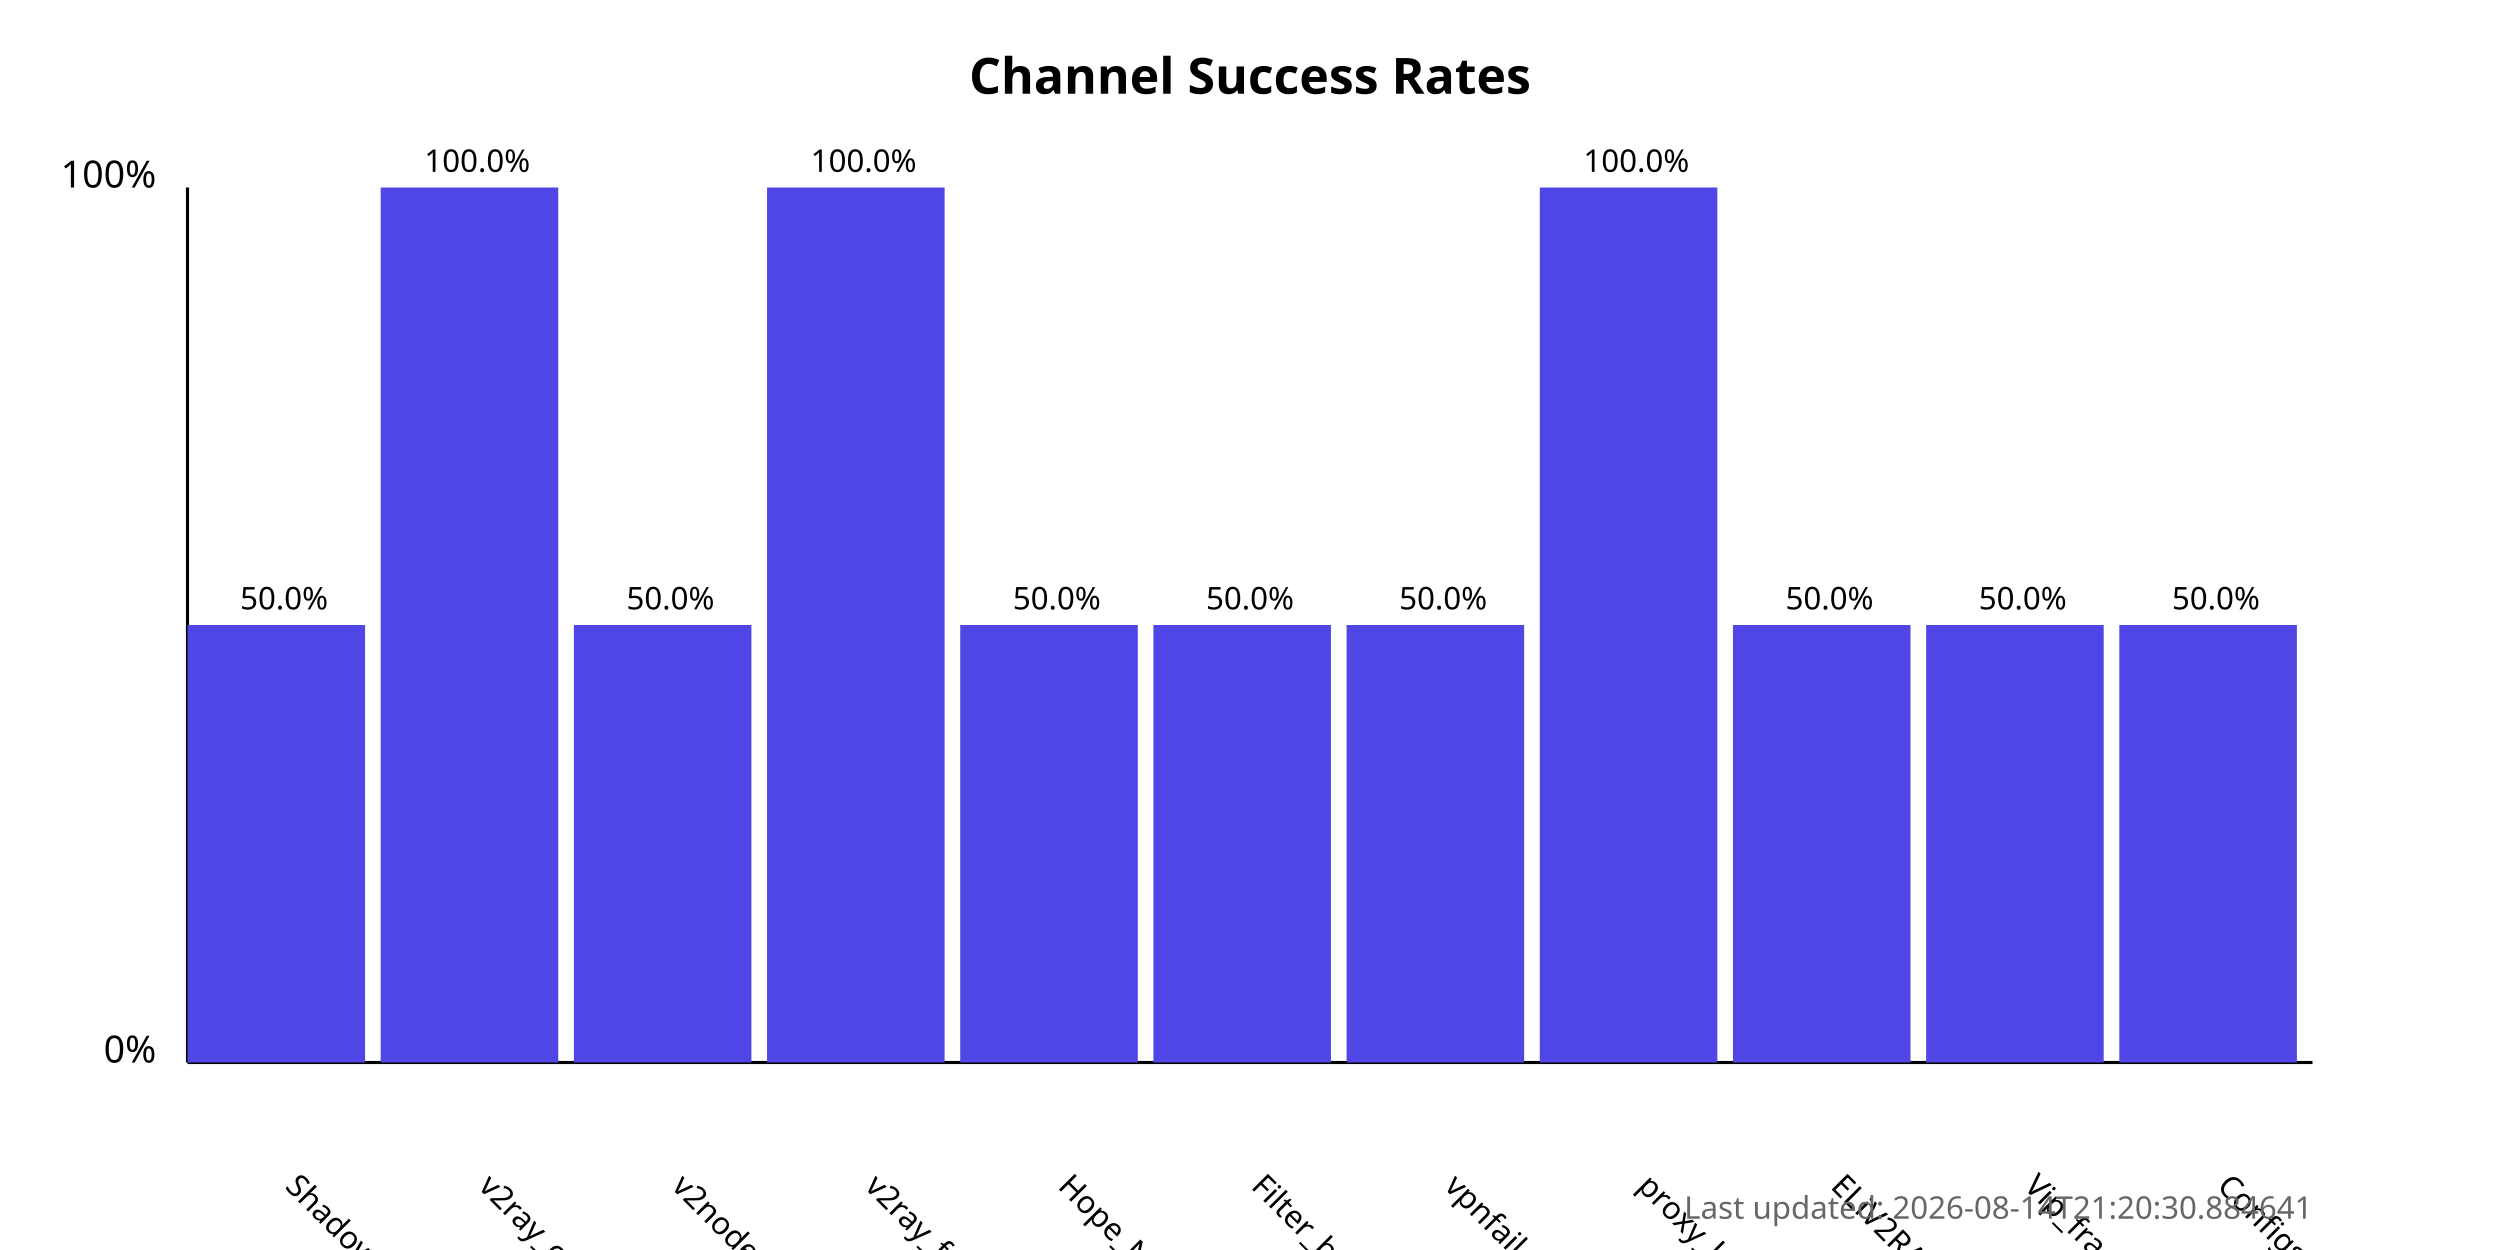
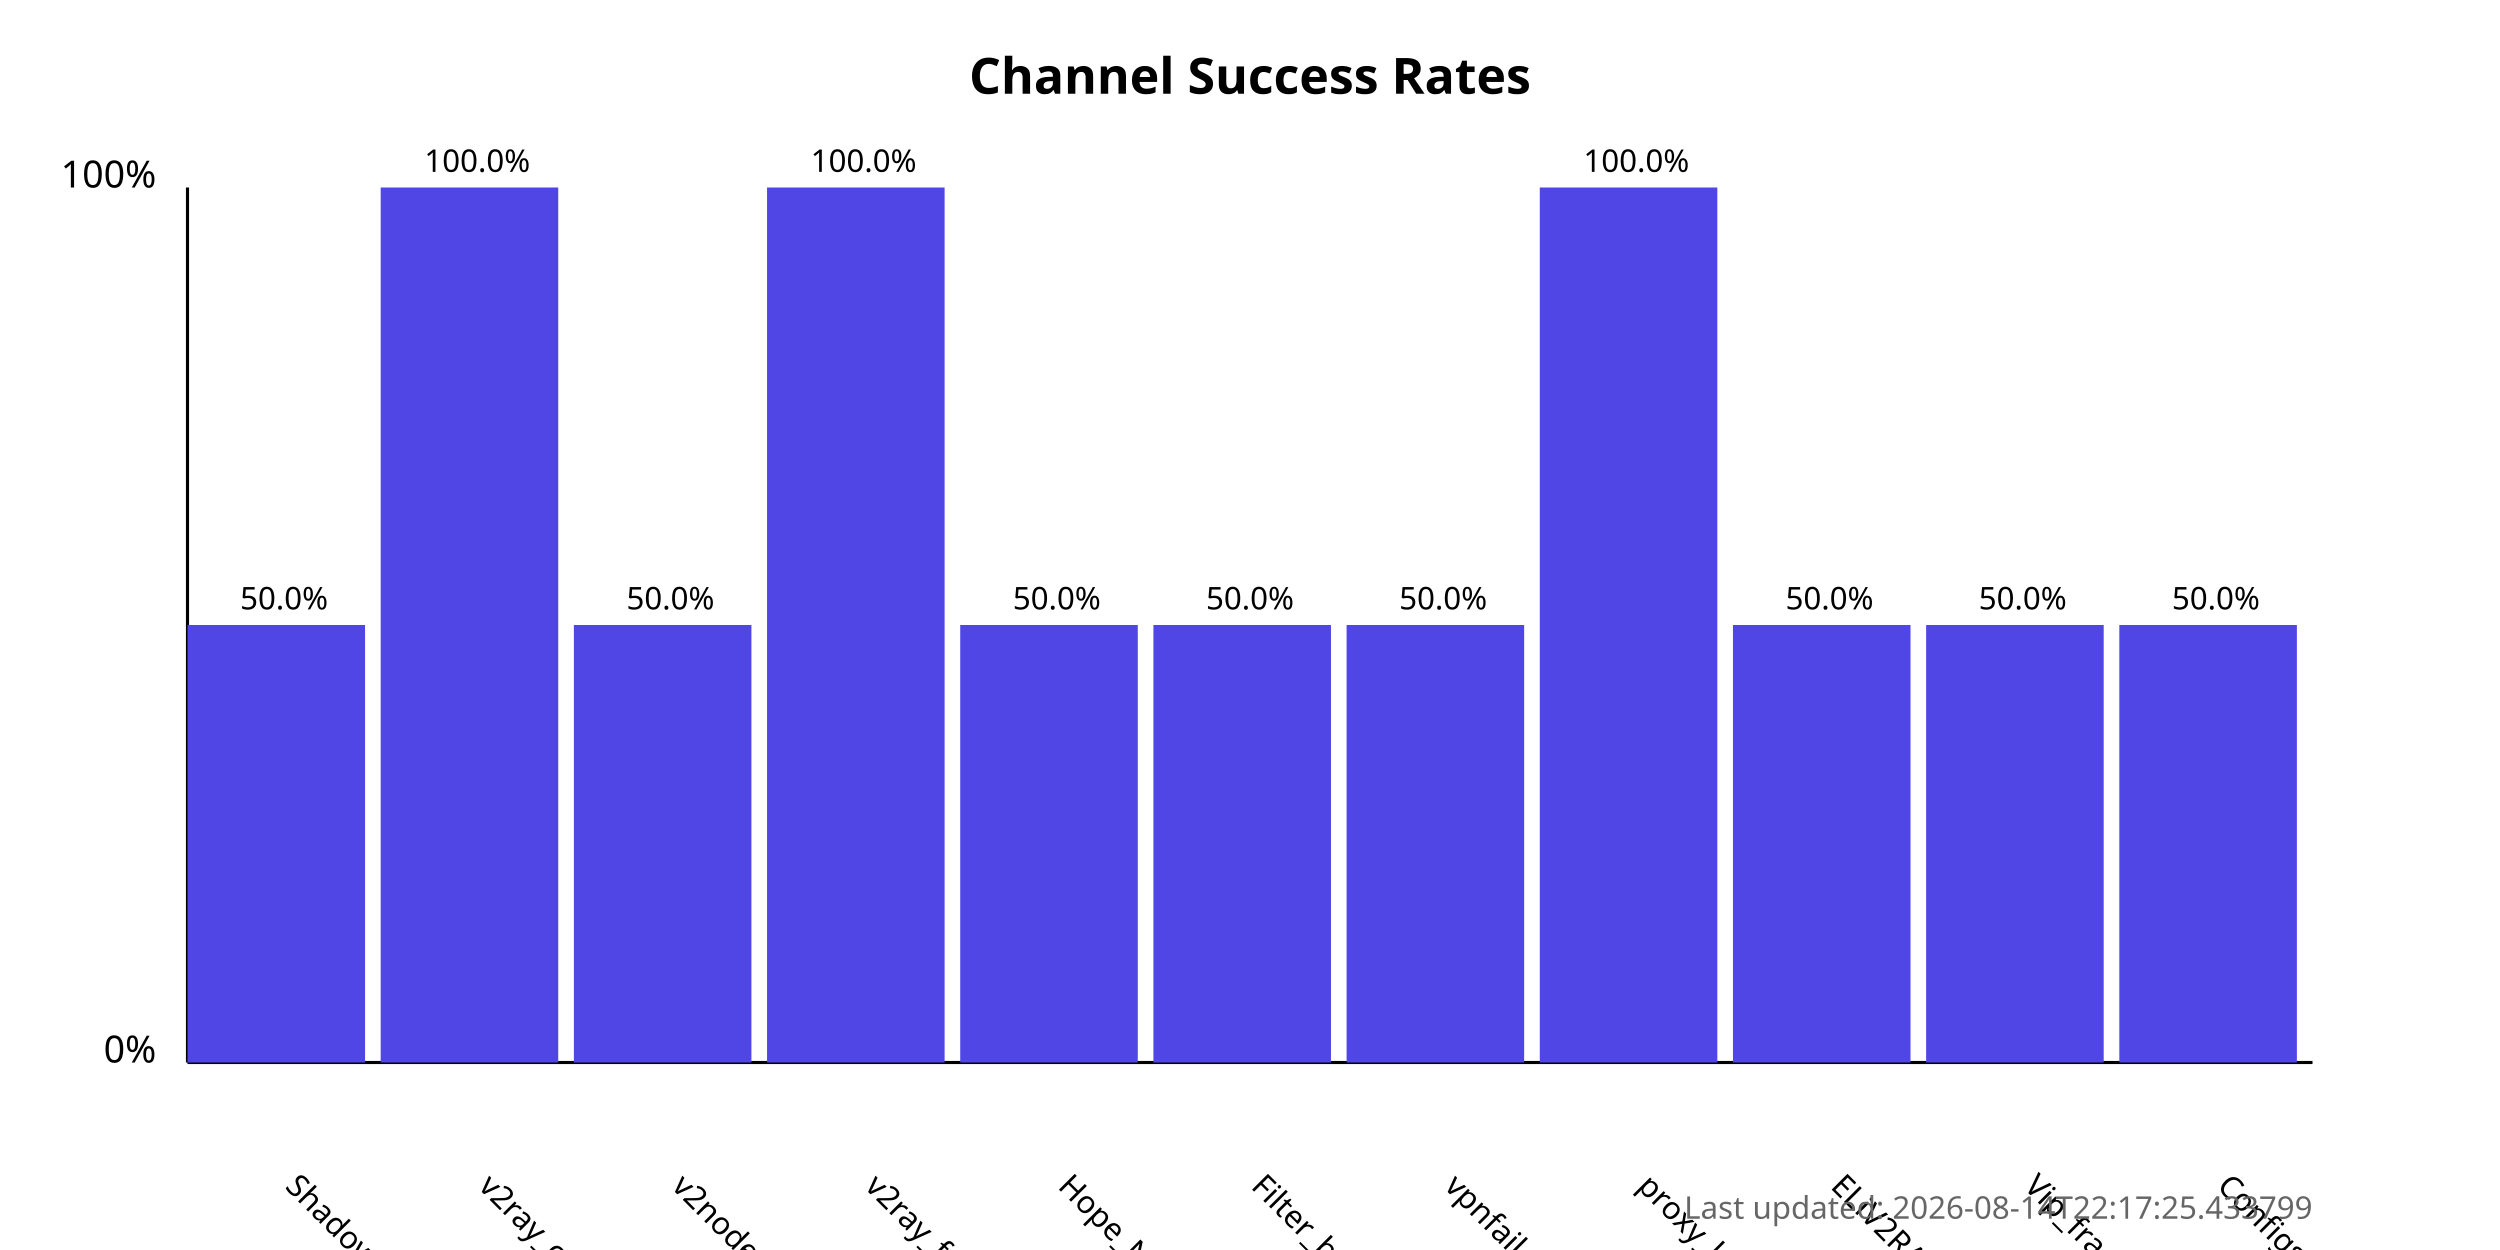
<svg xmlns="http://www.w3.org/2000/svg" width="800" height="400">
  <style>
            .chart-title { font: bold 16px sans-serif; }
            .axis-label { font: 12px sans-serif; }
            .tick-label { font: 10px sans-serif; }
            .bar { fill: #4f46e5; }
            .bar:hover { fill: #6366f1; }
            .timestamp { font: 10px sans-serif; fill: #666; }
        </style>
  <text x="400.0" y="30" text-anchor="middle" class="chart-title">
            Channel Success Rates
        </text>
  <line x1="60" y1="340" x2="60" y2="60" stroke="black" stroke-width="1" />
  <line x1="60" y1="340" x2="740" y2="340" stroke="black" stroke-width="1" />
  <text x="50" y="340" text-anchor="end" class="axis-label">0%</text>
  <text x="50" y="60" text-anchor="end" class="axis-label">100%</text>
  <g>
    <rect x="60" y="200.0" width="56.818" height="140.0" class="bar" />
    <text x="90.909" y="380" transform="rotate(45, 90.90909, 380)" text-anchor="start" class="tick-label">
                ShadowProxy66
            </text>
    <text x="90.909" y="195.0" text-anchor="middle" class="tick-label">
                50.0%
            </text>
  </g>
  <g>
    <rect x="121.818" y="60.0" width="56.818" height="280.0" class="bar" />
    <text x="152.727" y="380" transform="rotate(45, 152.7273, 380)" text-anchor="start" class="tick-label">
                v2ray_configs_pool
            </text>
    <text x="152.727" y="55.0" text-anchor="middle" class="tick-label">
                100.0%
            </text>
  </g>
  <g>
    <rect x="183.636" y="200.0" width="56.818" height="140.0" class="bar" />
    <text x="214.545" y="380" transform="rotate(45, 214.5455, 380)" text-anchor="start" class="tick-label">
                v2nodes
            </text>
    <text x="214.545" y="195.0" text-anchor="middle" class="tick-label">
                50.0%
            </text>
  </g>
  <g>
    <rect x="245.455" y="60.0" width="56.818" height="280.0" class="bar" />
    <text x="276.364" y="380" transform="rotate(45, 276.3636, 380)" text-anchor="start" class="tick-label">
                v2ray_free_conf
            </text>
    <text x="276.364" y="55.0" text-anchor="middle" class="tick-label">
                100.0%
            </text>
  </g>
  <g>
    <rect x="307.273" y="200.0" width="56.818" height="140.0" class="bar" />
    <text x="338.182" y="380" transform="rotate(45, 338.1818, 380)" text-anchor="start" class="tick-label">
                Hope_Net
            </text>
    <text x="338.182" y="195.0" text-anchor="middle" class="tick-label">
                50.0%
            </text>
  </g>
  <g>
    <rect x="369.091" y="200.0" width="56.818" height="140.0" class="bar" />
    <text x="400.0" y="380" transform="rotate(45, 400.0, 380)" text-anchor="start" class="tick-label">
                Filter_breaker
            </text>
    <text x="400.0" y="195.0" text-anchor="middle" class="tick-label">
                50.0%
            </text>
  </g>
  <g>
    <rect x="430.909" y="200.0" width="56.818" height="140.0" class="bar" />
    <text x="461.818" y="380" transform="rotate(45, 461.8182, 380)" text-anchor="start" class="tick-label">
                vpnfail_vless
            </text>
    <text x="461.818" y="195.0" text-anchor="middle" class="tick-label">
                50.0%
            </text>
  </g>
  <g>
    <rect x="492.727" y="60.0" width="56.818" height="280.0" class="bar" />
    <text x="523.636" y="380" transform="rotate(45, 523.6364, 380)" text-anchor="start" class="tick-label">
                proxy_kafee
            </text>
    <text x="523.636" y="55.0" text-anchor="middle" class="tick-label">
                100.0%
            </text>
  </g>
  <g>
    <rect x="554.545" y="200.0" width="56.818" height="140.0" class="bar" />
    <text x="585.455" y="380" transform="rotate(45, 585.4545, 380)" text-anchor="start" class="tick-label">
                ELiV2RAY
            </text>
    <text x="585.455" y="195.0" text-anchor="middle" class="tick-label">
                50.0%
            </text>
  </g>
  <g>
    <rect x="616.364" y="200.0" width="56.818" height="140.0" class="bar" />
    <text x="647.273" y="380" transform="rotate(45, 647.2727, 380)" text-anchor="start" class="tick-label">
                Vip_fragment_v2ray
            </text>
    <text x="647.273" y="195.0" text-anchor="middle" class="tick-label">
                50.0%
            </text>
  </g>
  <g>
    <rect x="678.182" y="200.0" width="56.818" height="140.0" class="bar" />
    <text x="709.091" y="380" transform="rotate(45, 709.0909, 380)" text-anchor="start" class="tick-label">
                ConfigsHubPlus
            </text>
    <text x="709.091" y="195.0" text-anchor="middle" class="tick-label">
                50.0%
            </text>
  </g>
  <text x="740" y="390" text-anchor="end" class="timestamp">
-             Last updated: 2026-08-14T21:20:30.884641
+             Last updated: 2026-08-14T22:17:25.433799
        </text>
</svg>
